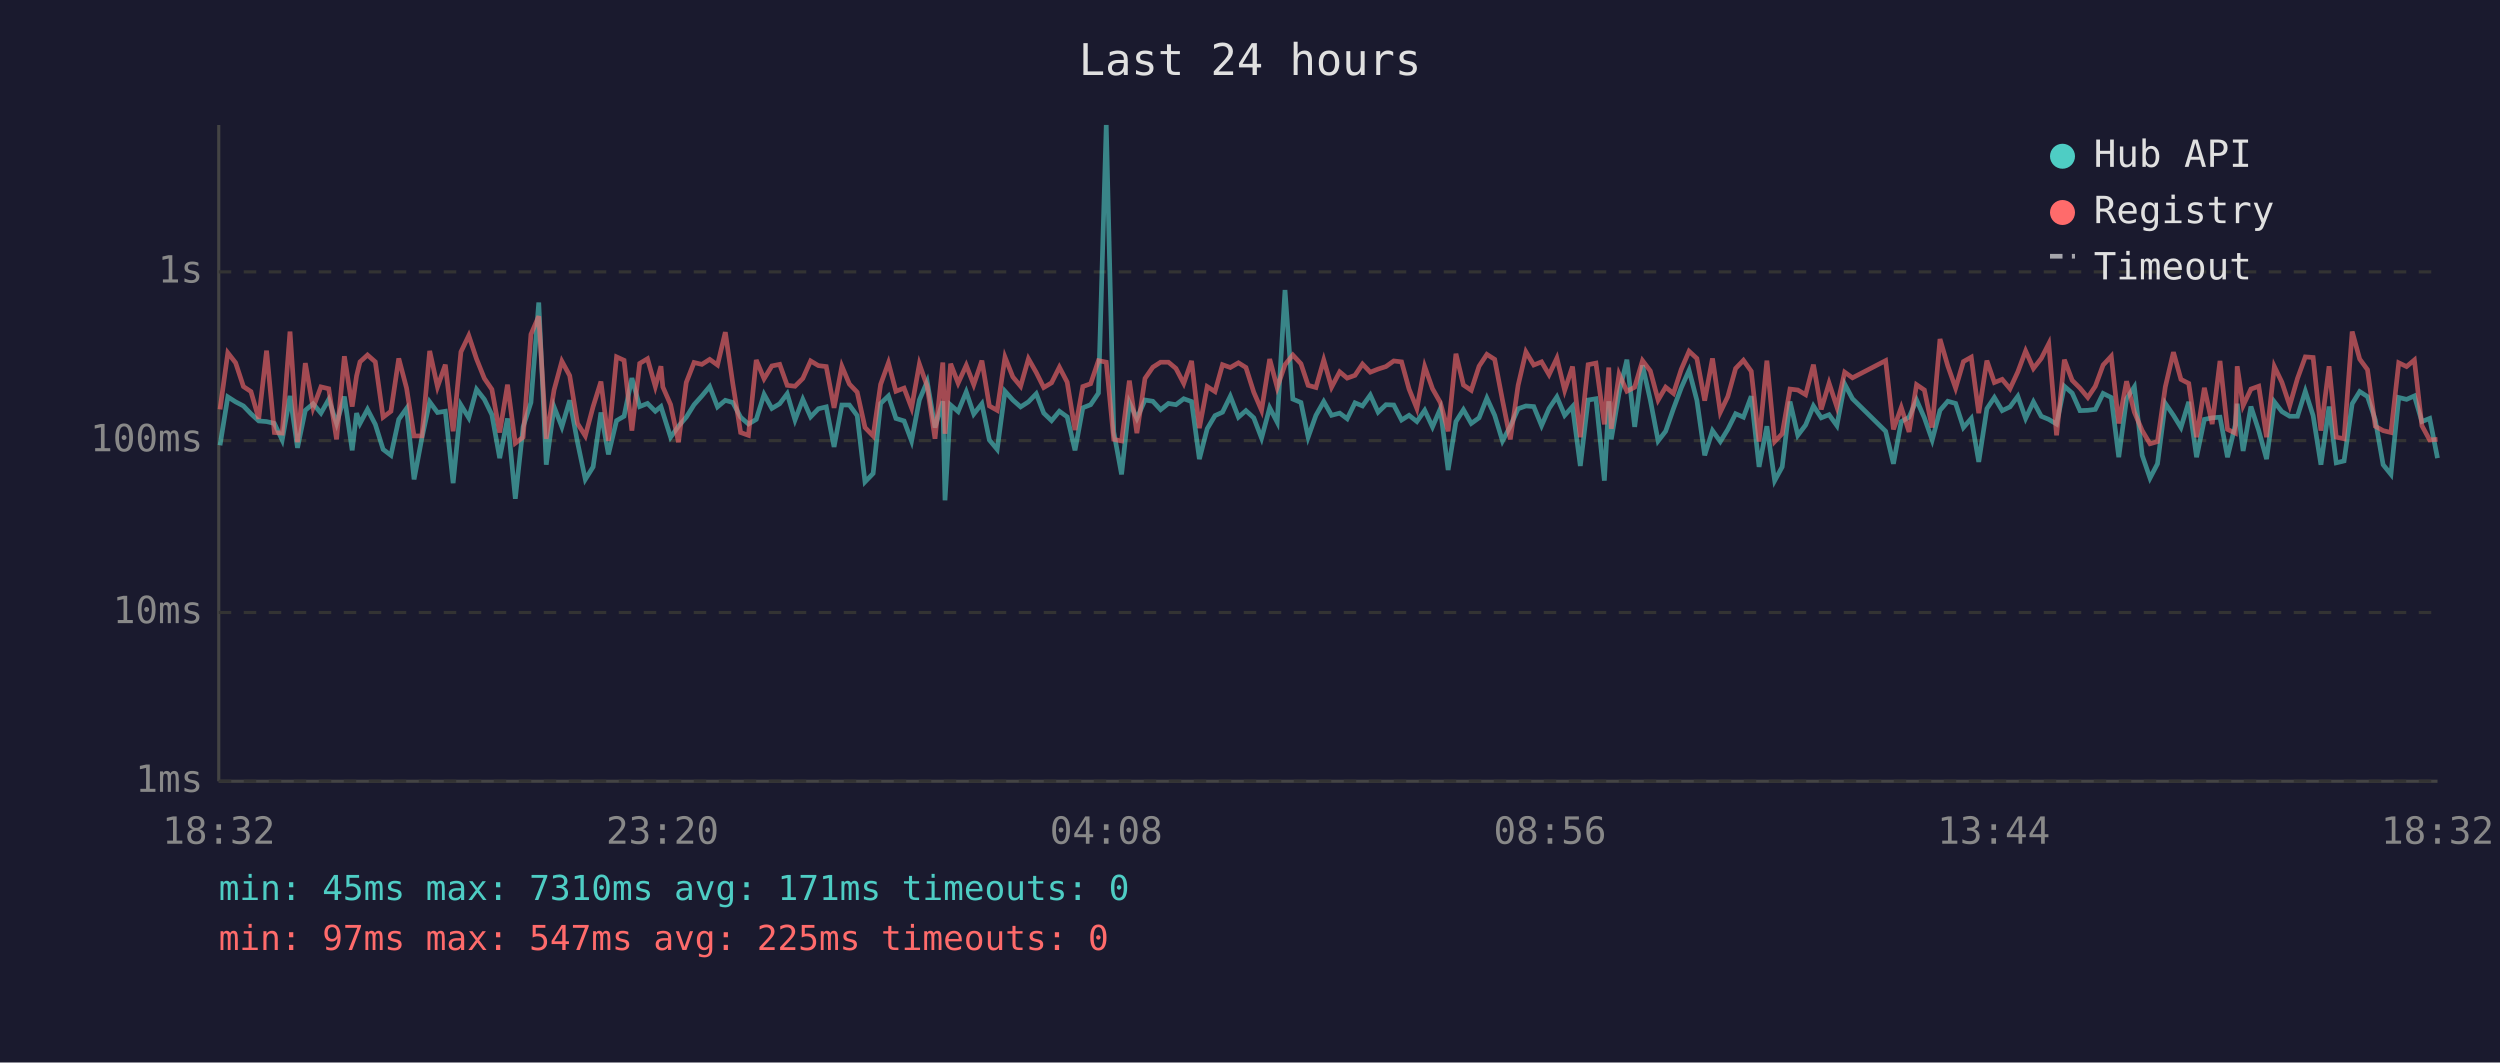
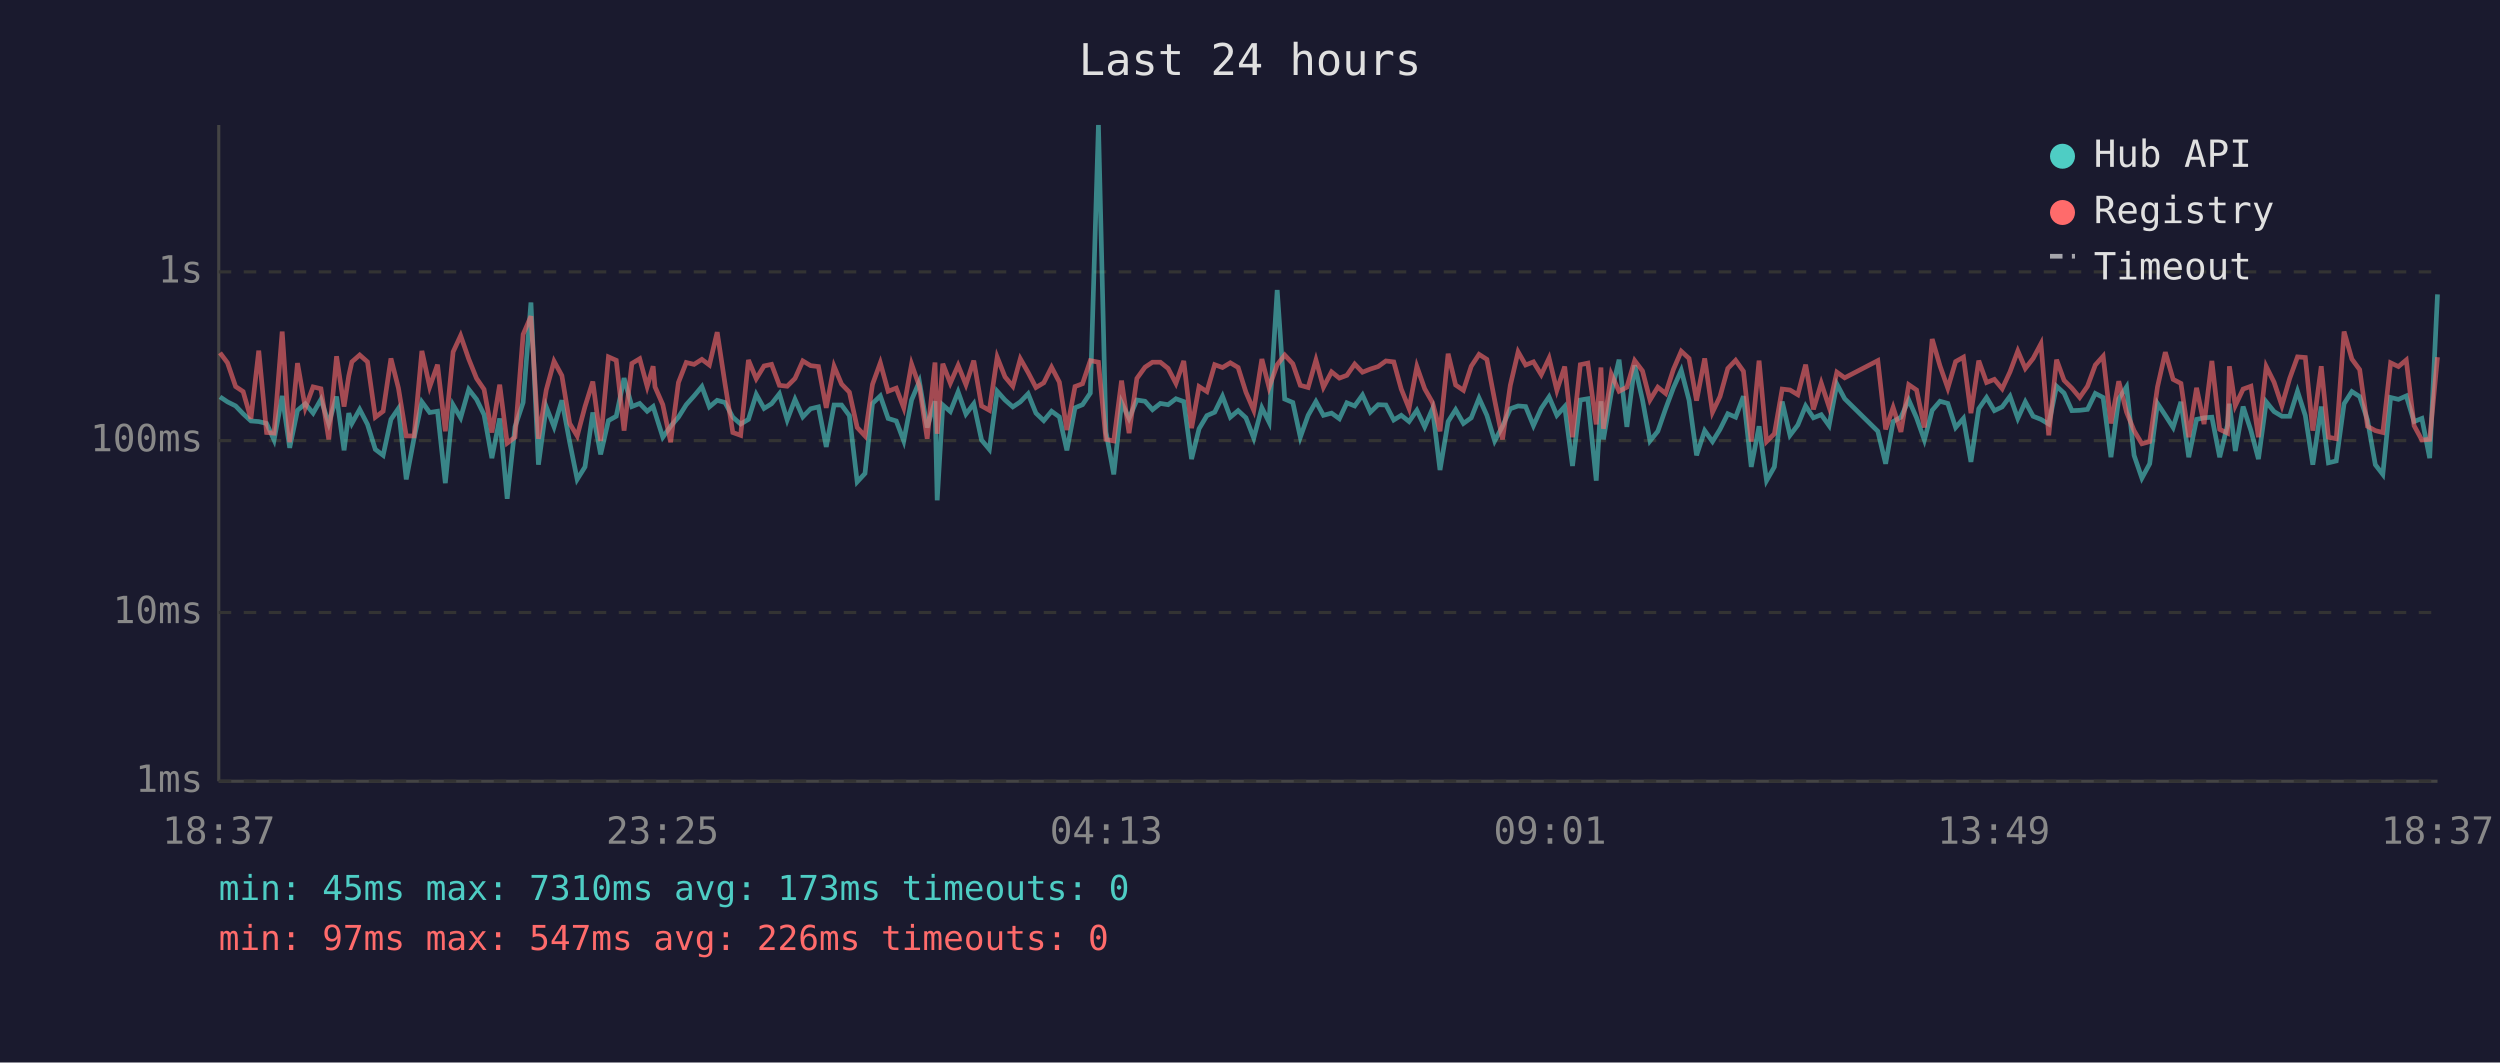
<svg xmlns="http://www.w3.org/2000/svg" viewBox="0 0 800 340" font-family="monospace" font-size="12">
  <rect width="800" height="340" fill="#1a1a2e" />
  <text x="400" y="24" fill="#e0e0e0" font-size="14" text-anchor="middle">Last 24 hours</text>
  <line x1="70" y1="40" x2="70" y2="250" stroke="#444" stroke-width="1" />
  <line x1="70" y1="250" x2="780" y2="250" stroke="#444" stroke-width="1" />
  <line x1="70" y1="250" x2="780" y2="250" stroke="#333" stroke-width="1" stroke-dasharray="4" />
  <text x="65" y="250" fill="#888" text-anchor="end" dominant-baseline="middle">1ms</text>
  <line x1="70" y1="196" x2="780" y2="196" stroke="#333" stroke-width="1" stroke-dasharray="4" />
  <text x="65" y="196" fill="#888" text-anchor="end" dominant-baseline="middle">10ms</text>
  <line x1="70" y1="141" x2="780" y2="141" stroke="#333" stroke-width="1" stroke-dasharray="4" />
  <text x="65" y="141" fill="#888" text-anchor="end" dominant-baseline="middle">100ms</text>
  <line x1="70" y1="87" x2="780" y2="87" stroke="#333" stroke-width="1" stroke-dasharray="4" />
  <text x="65" y="87" fill="#888" text-anchor="end" dominant-baseline="middle">1s</text>
-   <text x="70" y="270" fill="#888" text-anchor="middle">18:32</text>
-   <text x="212" y="270" fill="#888" text-anchor="middle">23:20</text>
-   <text x="354" y="270" fill="#888" text-anchor="middle">04:08</text>
-   <text x="496" y="270" fill="#888" text-anchor="middle">08:56</text>
-   <text x="638" y="270" fill="#888" text-anchor="middle">13:44</text>
-   <text x="780" y="270" fill="#888" text-anchor="middle">18:32</text>
-   <polyline points="70.4,142.5 72.9,127.0 75.4,128.6 77.9,129.9 80.3,132.4 82.8,134.7 85.3,134.9 87.8,135.5 90.3,140.8 92.8,126.7 95.2,143.3 97.7,131.3 100.2,129.2 102.7,132.2 105.2,127.8 107.7,135.5 110.2,126.9 112.7,144.1 114.1,132.2 115.2,135.5 117.6,131.0 120.1,135.8 122.6,143.8 125.1,145.7 127.6,134.2 130.1,130.7 132.5,153.4 135.0,140.2 137.5,128.6 140.0,132.0 142.5,131.6 145.0,154.6 147.5,129.6 150.0,133.7 152.5,124.6 155.0,127.8 157.4,132.7 159.9,146.6 162.4,133.9 164.9,159.6 167.4,136.6 169.9,128.8 172.4,96.8 174.8,148.7 177.3,130.2 179.8,136.6 182.3,128.1 184.8,141.5 187.3,153.4 189.8,149.4 192.3,132.0 194.7,145.4 197.3,134.6 199.7,133.2 202.2,121.0 204.7,130.1 207.2,129.1 209.7,131.6 211.5,130.1 212.1,132.0 214.6,139.9 217.1,136.4 219.6,133.5 222.1,129.5 224.6,126.7 227.1,123.7 229.6,130.2 232.1,128.1 234.5,128.8 237.0,133.5 239.5,135.7 242.0,134.2 244.5,126.2 247.0,130.7 249.5,129.2 251.9,126.0 254.4,134.4 256.9,127.8 259.4,133.4 261.9,130.8 264.4,130.2 266.9,143.0 269.4,129.6 271.8,129.6 274.3,133.0 276.8,154.2 279.4,151.5 281.8,129.1 284.3,126.7 286.7,133.9 289.3,134.7 291.7,141.1 294.2,128.0 296.7,122.1 299.2,136.8 301.7,128.4 302.4,160.1 304.2,129.6 306.6,131.7 309.2,125.4 311.6,132.5 314.2,129.2 316.6,140.8 319.1,143.8 321.6,125.2 324.1,128.0 326.6,130.2 329.1,128.6 331.6,126.0 334.0,132.2 336.5,134.6 339.0,131.6 341.5,133.4 344.0,144.1 346.5,130.5 349.0,129.5 351.5,125.8 354.0,40.0 356.4,138.2 358.9,151.8 361.4,128.8 363.8,133.9 366.4,128.0 368.9,128.4 371.4,131.1 373.9,129.1 376.3,129.5 378.8,127.6 381.3,128.5 383.8,146.9 386.3,137.2 388.8,133.0 391.2,131.9 393.7,126.8 396.3,133.5 398.7,131.4 401.2,133.7 403.7,140.2 406.3,130.5 408.7,135.1 411.2,92.8 413.7,127.7 416.3,128.8 418.6,139.9 421.1,132.9 423.6,128.5 426.1,132.9 428.7,132.2 431.1,134.0 433.6,128.9 436.0,129.9 438.5,126.4 441.0,131.9 443.5,129.5 446.0,129.6 448.5,134.4 450.9,132.9 453.4,134.9 455.9,131.3 458.4,136.6 460.9,130.8 463.4,150.4 465.9,134.9 468.3,131.1 470.8,135.5 473.3,133.7 475.8,127.4 478.3,132.9 480.8,141.1 483.3,136.4 485.8,130.8 488.3,129.9 490.8,130.1 493.3,136.2 495.7,130.7 498.2,127.0 500.7,132.9 503.2,130.1 505.7,149.1 508.2,128.0 510.7,127.6 513.4,153.8 514.8,128.4 515.6,140.6 518.1,125.8 520.6,115.1 523.1,136.6 525.6,116.9 528.1,128.0 530.6,141.1 533.0,138.0 535.5,130.8 538.0,124.1 540.5,118.5 543.0,128.1 545.5,145.7 548.0,137.8 550.5,141.3 552.9,137.4 555.4,132.4 557.9,133.5 560.4,126.8 562.9,149.4 565.4,136.4 567.9,153.8 570.3,149.4 572.8,128.5 575.3,139.3 577.8,136.0 580.3,129.9 582.8,133.7 585.3,132.7 587.8,136.2 590.3,122.9 592.8,127.6 603.4,138.0 605.9,148.4 608.4,134.9 610.9,133.5 613.3,128.0 615.8,133.7 618.3,140.8 620.8,131.3 623.3,128.4 625.8,129.1 628.3,136.8 630.8,133.9 633.2,147.8 635.8,130.8 638.2,127.2 640.7,131.4 643.2,130.2 645.7,126.8 648.2,133.9 650.7,128.6 653.2,133.2 655.6,134.2 658.1,135.7 660.6,123.6 663.1,125.8 665.6,131.4 668.1,131.3 670.5,131.0 673.0,125.9 675.6,127.2 678.0,146.3 680.5,127.6 683.0,123.8 685.5,145.7 688.0,153.0 690.4,148.4 692.9,129.1 695.5,132.9 697.9,136.8 700.4,128.6 702.9,146.3 705.4,134.2 707.9,133.7 710.4,133.5 712.8,146.3 715.3,136.0 715.9,129.2 717.8,144.3 720.3,130.1 722.8,137.8 725.3,146.9 727.8,128.6 730.2,131.7 732.7,133.2 735.2,133.2 737.7,125.2 740.2,133.0 742.7,148.7 745.3,130.1 747.6,148.1 750.1,147.5 752.7,129.2 755.1,125.3 757.6,126.9 760.1,134.4 762.6,148.7 765.1,151.8 767.6,127.2 770.1,127.8 772.6,126.7 775.0,134.9 777.5,133.9 780.0,146.6" fill="none" stroke="#4ecdc4" stroke-width="1.5" opacity="0.6" />
-   <polyline points="70.4,131.0 72.9,112.9 75.4,116.1 77.9,123.7 80.3,125.3 82.8,134.0 85.3,112.2 87.8,138.4 90.3,138.6 92.8,106.1 95.2,141.5 97.7,116.2 100.2,130.5 102.7,123.8 105.2,124.4 107.7,140.6 110.2,114.0 112.7,130.1 114.1,120.3 115.2,115.8 117.6,113.6 120.1,115.8 122.6,133.5 125.1,131.6 127.6,114.7 130.1,124.2 132.5,139.5 135.0,139.5 137.5,112.3 140.0,123.8 142.5,116.7 145.0,138.0 147.5,112.6 150.0,107.4 152.5,114.9 155.0,121.1 157.4,124.6 159.9,138.4 162.4,123.1 164.9,141.8 167.4,139.9 169.9,107.0 172.4,101.2 174.8,140.4 177.3,124.8 179.8,115.6 182.3,120.2 184.8,135.5 187.3,139.5 189.8,130.1 192.3,122.1 194.7,141.1 197.3,114.2 199.7,115.3 202.2,137.8 204.7,116.3 207.2,114.8 209.7,123.7 211.5,117.2 212.1,123.8 214.6,129.5 217.1,141.5 219.6,122.4 222.1,116.0 224.6,116.6 227.1,115.0 229.6,116.8 232.1,106.3 234.5,122.8 237.0,138.4 239.5,139.3 242.0,115.2 244.5,121.2 247.0,117.1 249.5,116.6 251.9,123.3 254.4,123.6 256.9,121.1 259.4,115.5 261.9,117.0 264.4,117.3 266.9,130.5 269.4,117.2 271.8,122.9 274.3,125.5 276.8,136.8 279.4,139.5 281.8,123.0 284.3,116.1 286.7,125.2 289.3,124.2 291.7,130.5 294.2,116.5 296.7,123.6 299.2,140.4 301.7,116.0 302.4,138.8 304.2,116.4 306.6,122.6 309.2,116.9 311.6,123.1 314.2,115.4 316.6,129.9 319.1,131.3 321.6,114.3 324.1,120.6 326.6,123.6 329.1,114.8 331.6,119.2 334.0,124.0 336.5,122.5 339.0,117.5 341.5,122.3 344.0,137.6 346.5,123.7 349.0,122.8 351.5,115.4 354.0,115.9 356.4,140.6 358.9,141.1 361.4,121.8 363.8,138.6 366.4,121.1 368.9,117.5 371.4,115.9 373.9,115.9 376.3,117.9 378.8,122.7 381.3,115.5 383.8,137.0 386.3,123.7 388.8,125.3 391.2,116.7 393.7,117.6 396.3,116.1 398.7,117.6 401.2,125.5 403.7,131.3 406.3,114.9 408.7,124.0 411.2,116.7 413.7,113.6 416.3,116.4 418.6,123.3 421.1,124.0 423.6,115.2 426.1,123.9 428.7,119.0 431.1,121.0 433.6,120.1 436.0,116.5 438.5,119.1 441.0,118.1 443.5,117.3 446.0,115.5 448.5,115.8 450.9,124.5 453.4,130.7 455.9,117.3 458.4,124.4 460.9,128.8 463.4,138.0 465.9,113.2 468.3,123.2 470.8,124.9 473.3,117.2 475.8,113.4 478.3,115.0 480.8,128.1 483.3,140.6 485.8,123.3 488.3,112.6 490.8,116.8 493.3,115.8 495.7,119.9 498.2,114.6 500.7,124.9 503.2,117.3 505.7,139.9 508.2,116.7 510.7,116.2 513.4,135.8 514.8,117.6 515.6,137.2 518.1,119.7 520.6,125.2 523.1,123.9 525.6,115.4 528.1,118.7 530.6,128.0 533.0,123.9 535.5,125.9 538.0,118.2 540.5,112.4 543.0,114.7 545.5,128.2 548.0,114.7 550.5,131.9 552.9,126.9 555.4,117.9 557.9,115.3 560.4,118.8 562.9,141.3 565.4,115.4 567.9,141.3 570.3,138.8 572.8,124.5 575.3,124.8 577.8,126.3 580.3,116.7 582.8,131.0 585.3,122.6 587.8,130.2 590.3,119.1 592.8,120.9 603.4,115.4 605.9,137.4 608.4,130.4 610.9,138.2 613.3,123.1 615.8,124.8 618.3,136.8 620.8,108.5 623.3,117.1 625.8,124.2 628.3,115.7 630.8,114.3 633.2,132.2 635.8,115.4 638.2,122.4 640.7,121.4 643.2,124.4 645.7,119.0 648.2,112.3 650.7,117.9 653.2,114.7 655.6,110.0 658.1,139.3 660.6,115.1 663.1,121.7 665.6,124.2 668.1,127.2 670.5,123.6 673.0,116.8 675.6,114.0 678.0,135.5 680.5,122.0 683.0,131.9 685.5,137.8 688.0,142.0 690.4,141.3 692.9,123.8 695.5,112.7 697.9,121.4 700.4,122.7 702.9,139.9 705.4,124.1 707.9,135.7 710.4,115.5 712.8,137.4 715.3,138.6 715.9,117.2 717.8,129.8 720.3,124.5 722.8,123.6 725.3,139.9 727.8,117.3 730.2,122.3 732.7,129.8 735.2,121.1 737.7,114.2 740.2,114.4 742.7,137.8 745.3,117.2 747.6,139.9 750.1,140.4 752.7,106.1 755.1,114.9 757.6,118.3 760.1,136.4 762.6,137.8 765.1,138.4 767.6,116.1 770.1,117.3 772.6,115.2 775.0,136.2 777.5,140.8 780.0,140.6" fill="none" stroke="#ff6b6b" stroke-width="1.5" opacity="0.6" />
+   <text x="70" y="270" fill="#888" text-anchor="middle">18:37</text>
+   <text x="212" y="270" fill="#888" text-anchor="middle">23:25</text>
+   <text x="354" y="270" fill="#888" text-anchor="middle">04:13</text>
+   <text x="496" y="270" fill="#888" text-anchor="middle">09:01</text>
+   <text x="638" y="270" fill="#888" text-anchor="middle">13:49</text>
+   <text x="780" y="270" fill="#888" text-anchor="middle">18:37</text>
+   <polyline points="70.4,127.0 72.8,128.6 75.4,129.9 77.8,132.4 80.3,134.7 82.8,134.9 85.3,135.5 87.7,140.8 90.3,126.7 92.7,143.3 95.2,131.3 97.7,129.2 100.2,132.2 102.7,127.8 105.2,135.5 107.7,126.9 110.1,144.1 111.6,132.2 112.6,135.5 115.1,131.0 117.6,135.8 120.1,143.8 122.6,145.7 125.1,134.2 127.5,130.7 130.0,153.4 132.5,140.2 135.0,128.6 137.5,132.0 140.0,131.6 142.5,154.6 145.0,129.6 147.4,133.7 150.0,124.6 152.5,127.8 154.9,132.7 157.4,146.6 159.9,133.9 162.3,159.6 164.8,136.6 167.4,128.8 169.9,96.8 172.3,148.7 174.8,130.2 177.3,136.6 179.8,128.1 182.3,141.5 184.7,153.4 187.2,149.4 189.7,132.0 192.2,145.4 194.7,134.6 197.2,133.2 199.7,121.0 202.2,130.1 204.7,129.1 207.1,131.6 209.0,130.1 209.6,132.0 212.1,139.9 214.6,136.4 217.1,133.5 219.6,129.5 222.1,126.7 224.6,123.7 227.0,130.2 229.5,128.1 232.0,128.8 234.5,133.5 237.0,135.7 239.5,134.2 242.0,126.2 244.5,130.7 246.9,129.2 249.4,126.0 251.9,134.4 254.4,127.8 256.9,133.4 259.4,130.8 261.9,130.2 264.4,143.0 266.9,129.6 269.3,129.6 271.8,133.0 274.3,154.2 276.8,151.5 279.2,129.1 281.7,126.7 284.2,133.9 286.8,134.7 289.2,141.1 291.7,128.0 294.2,122.1 296.7,136.8 299.2,128.4 299.9,160.1 301.7,129.6 304.1,131.7 306.6,125.4 309.1,132.5 311.6,129.2 314.1,140.8 316.6,143.8 319.1,125.2 321.6,128.0 324.1,130.2 326.5,128.6 329.0,126.0 331.5,132.2 334.0,134.6 336.5,131.6 339.0,133.4 341.4,144.1 344.0,130.5 346.4,129.5 348.9,125.8 351.5,40.0 353.9,138.2 356.4,151.8 358.9,128.8 361.3,133.9 363.8,128.0 366.4,128.4 368.8,131.1 371.3,129.1 373.8,129.5 376.3,127.6 378.8,128.5 381.3,146.9 383.7,137.2 386.2,133.0 388.7,131.9 391.2,126.8 393.7,133.5 396.2,131.4 398.7,133.7 401.2,140.2 403.8,130.5 406.1,135.1 408.7,92.8 411.1,127.7 413.7,128.8 416.1,139.9 418.6,132.9 421.1,128.5 423.5,132.9 426.1,132.2 428.6,134.0 431.0,128.9 433.5,129.9 436.0,126.4 438.5,131.9 441.0,129.5 443.5,129.6 446.0,134.4 448.4,132.9 450.9,134.9 453.4,131.3 455.9,136.6 458.4,130.8 460.8,150.4 463.4,134.9 465.8,131.1 468.3,135.5 470.8,133.7 473.3,127.4 475.8,132.9 478.3,141.1 480.8,136.4 483.3,130.8 485.8,129.9 488.2,130.1 490.7,136.2 493.2,130.7 495.7,127.0 498.2,132.9 500.7,130.1 503.2,149.1 505.7,128.0 508.1,127.6 510.8,153.8 512.3,128.4 513.1,140.6 515.6,125.8 518.1,115.1 520.6,136.6 523.1,116.9 525.6,128.0 528.0,141.1 530.5,138.0 533.0,130.8 535.5,124.1 538.0,118.5 540.5,128.1 542.9,145.7 545.5,137.8 548.0,141.3 550.4,137.4 552.9,132.4 555.4,133.5 557.9,126.8 560.4,149.4 562.9,136.4 565.3,153.8 567.8,149.4 570.3,128.5 572.8,139.3 575.3,136.0 577.8,129.9 580.3,133.7 582.8,132.7 585.3,136.2 587.8,122.9 590.3,127.6 600.9,138.0 603.4,148.4 605.8,134.9 608.3,133.5 610.8,128.0 613.3,133.7 615.8,140.8 618.3,131.3 620.8,128.4 623.3,129.1 625.8,136.8 628.3,133.9 630.7,147.8 633.2,130.8 635.7,127.2 638.2,131.4 640.7,130.2 643.2,126.8 645.7,133.9 648.1,128.6 650.6,133.2 653.1,134.2 655.6,135.7 658.1,123.6 660.5,125.8 663.0,131.4 665.5,131.3 668.0,131.0 670.5,125.9 673.0,127.2 675.5,146.3 678.0,127.6 680.5,123.8 682.9,145.7 685.4,153.0 687.9,148.4 690.4,129.1 692.9,132.9 695.4,136.8 697.9,128.6 700.4,146.3 702.9,134.2 705.3,133.7 707.8,133.5 710.3,146.3 712.8,136.0 713.4,129.2 715.3,144.3 717.8,130.1 720.3,137.8 722.7,146.9 725.2,128.6 727.7,131.7 730.2,133.2 732.7,133.2 735.2,125.2 737.7,133.0 740.1,148.7 742.8,130.1 745.1,148.1 747.6,147.5 750.1,129.2 752.6,125.3 755.1,126.9 757.6,134.4 760.1,148.7 762.5,151.8 765.0,127.2 767.5,127.8 770.0,126.7 772.5,134.9 775.0,133.9 777.5,146.6 780.0,94.2" fill="none" stroke="#4ecdc4" stroke-width="1.5" opacity="0.6" />
+   <polyline points="70.4,112.9 72.8,116.1 75.4,123.7 77.8,125.3 80.3,134.0 82.8,112.2 85.3,138.4 87.7,138.6 90.3,106.1 92.7,141.5 95.2,116.2 97.7,130.5 100.2,123.8 102.7,124.4 105.2,140.6 107.7,114.0 110.1,130.1 111.6,120.3 112.6,115.8 115.1,113.6 117.6,115.8 120.1,133.5 122.6,131.6 125.1,114.7 127.5,124.2 130.0,139.5 132.5,139.5 135.0,112.3 137.5,123.8 140.0,116.7 142.5,138.0 145.0,112.6 147.4,107.4 150.0,114.9 152.5,121.1 154.9,124.6 157.4,138.4 159.9,123.1 162.3,141.8 164.8,139.9 167.4,107.0 169.9,101.2 172.3,140.4 174.8,124.8 177.3,115.6 179.8,120.2 182.3,135.5 184.7,139.5 187.2,130.1 189.7,122.1 192.2,141.1 194.7,114.2 197.2,115.3 199.7,137.8 202.2,116.3 204.7,114.8 207.1,123.7 209.0,117.2 209.6,123.8 212.1,129.5 214.6,141.5 217.1,122.4 219.6,116.0 222.1,116.6 224.6,115.0 227.0,116.8 229.5,106.3 232.0,122.8 234.5,138.4 237.0,139.3 239.5,115.2 242.0,121.2 244.5,117.1 246.9,116.6 249.4,123.3 251.9,123.6 254.4,121.1 256.9,115.5 259.4,117.0 261.9,117.3 264.4,130.5 266.9,117.2 269.3,122.9 271.8,125.5 274.3,136.8 276.8,139.5 279.2,123.0 281.7,116.1 284.2,125.2 286.8,124.2 289.2,130.5 291.7,116.5 294.2,123.6 296.7,140.4 299.2,116.0 299.9,138.8 301.7,116.4 304.1,122.6 306.6,116.9 309.1,123.1 311.6,115.4 314.1,129.9 316.6,131.3 319.1,114.3 321.6,120.6 324.1,123.6 326.5,114.8 329.0,119.2 331.5,124.0 334.0,122.5 336.5,117.5 339.0,122.3 341.4,137.6 344.0,123.7 346.4,122.8 348.9,115.4 351.5,115.9 353.9,140.6 356.4,141.1 358.9,121.8 361.3,138.6 363.8,121.1 366.4,117.5 368.8,115.9 371.3,115.9 373.8,117.9 376.3,122.7 378.8,115.5 381.3,137.0 383.7,123.7 386.2,125.3 388.7,116.7 391.2,117.6 393.7,116.1 396.2,117.6 398.7,125.5 401.2,131.3 403.8,114.9 406.1,124.0 408.7,116.7 411.1,113.6 413.7,116.4 416.1,123.3 418.6,124.0 421.1,115.2 423.5,123.9 426.1,119.0 428.6,121.0 431.0,120.1 433.5,116.5 436.0,119.1 438.5,118.1 441.0,117.3 443.5,115.5 446.0,115.8 448.4,124.5 450.9,130.7 453.4,117.3 455.9,124.4 458.4,128.8 460.8,138.0 463.4,113.2 465.8,123.2 468.3,124.9 470.8,117.2 473.3,113.4 475.8,115.0 478.3,128.1 480.8,140.6 483.3,123.3 485.8,112.6 488.2,116.8 490.7,115.8 493.2,119.9 495.7,114.6 498.2,124.9 500.7,117.3 503.2,139.9 505.7,116.7 508.1,116.2 510.8,135.8 512.3,117.6 513.1,137.2 515.6,119.7 518.1,125.2 520.6,123.9 523.1,115.4 525.6,118.7 528.0,128.0 530.5,123.9 533.0,125.9 535.5,118.2 538.0,112.4 540.5,114.7 542.9,128.2 545.5,114.7 548.0,131.9 550.4,126.9 552.9,117.9 555.4,115.3 557.9,118.8 560.4,141.3 562.9,115.4 565.3,141.3 567.8,138.8 570.3,124.5 572.8,124.8 575.3,126.3 577.8,116.7 580.3,131.0 582.8,122.6 585.3,130.2 587.8,119.1 590.3,120.9 600.9,115.4 603.4,137.4 605.8,130.4 608.3,138.2 610.8,123.1 613.3,124.8 615.8,136.8 618.3,108.5 620.8,117.1 623.3,124.2 625.8,115.7 628.3,114.3 630.7,132.2 633.2,115.4 635.7,122.4 638.2,121.4 640.7,124.4 643.2,119.0 645.7,112.3 648.1,117.9 650.6,114.7 653.1,110.0 655.6,139.3 658.1,115.1 660.5,121.7 663.0,124.2 665.5,127.2 668.0,123.6 670.5,116.8 673.0,114.0 675.5,135.5 678.0,122.0 680.5,131.9 682.9,137.8 685.4,142.0 687.9,141.3 690.4,123.8 692.9,112.7 695.4,121.4 697.9,122.7 700.4,139.9 702.9,124.1 705.3,135.7 707.8,115.5 710.3,137.4 712.8,138.6 713.4,117.2 715.3,129.8 717.8,124.5 720.3,123.6 722.7,139.9 725.2,117.3 727.7,122.3 730.2,129.8 732.7,121.1 735.2,114.2 737.7,114.4 740.1,137.8 742.8,117.2 745.1,139.9 747.6,140.4 750.1,106.1 752.6,114.9 755.1,118.3 757.6,136.4 760.1,137.8 762.5,138.4 765.0,116.1 767.5,117.3 770.0,115.2 772.5,136.2 775.0,140.8 777.5,140.6 780.0,114.3" fill="none" stroke="#ff6b6b" stroke-width="1.5" opacity="0.6" />
  <circle cx="660" cy="50" r="4" fill="#4ecdc4" />
  <text x="670" y="50" fill="#e0e0e0" dominant-baseline="middle">Hub API</text>
  <circle cx="660" cy="68" r="4" fill="#ff6b6b" />
  <text x="670" y="68" fill="#e0e0e0" dominant-baseline="middle">Registry</text>
  <line x1="656" y1="82" x2="664" y2="82" stroke="#e0e0e0" stroke-width="1.5" stroke-dasharray="4,3" opacity="0.7" />
  <text x="670" y="86" fill="#e0e0e0" dominant-baseline="middle">Timeout</text>
-   <text x="70" y="288" fill="#4ecdc4" font-size="11">min: 45ms  max: 7310ms  avg: 171ms  timeouts: 0</text>
-   <text x="70" y="304" fill="#ff6b6b" font-size="11">min: 97ms  max: 547ms  avg: 225ms  timeouts: 0</text>
+   <text x="70" y="288" fill="#4ecdc4" font-size="11">min: 45ms  max: 7310ms  avg: 173ms  timeouts: 0</text>
+   <text x="70" y="304" fill="#ff6b6b" font-size="11">min: 97ms  max: 547ms  avg: 226ms  timeouts: 0</text>
</svg>
